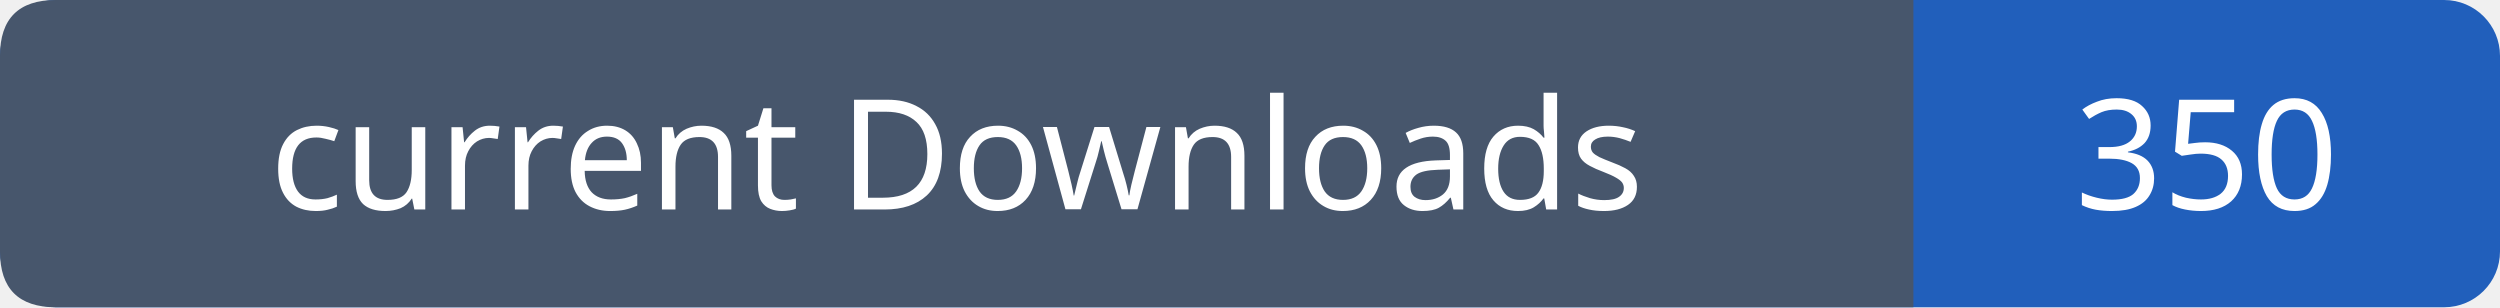
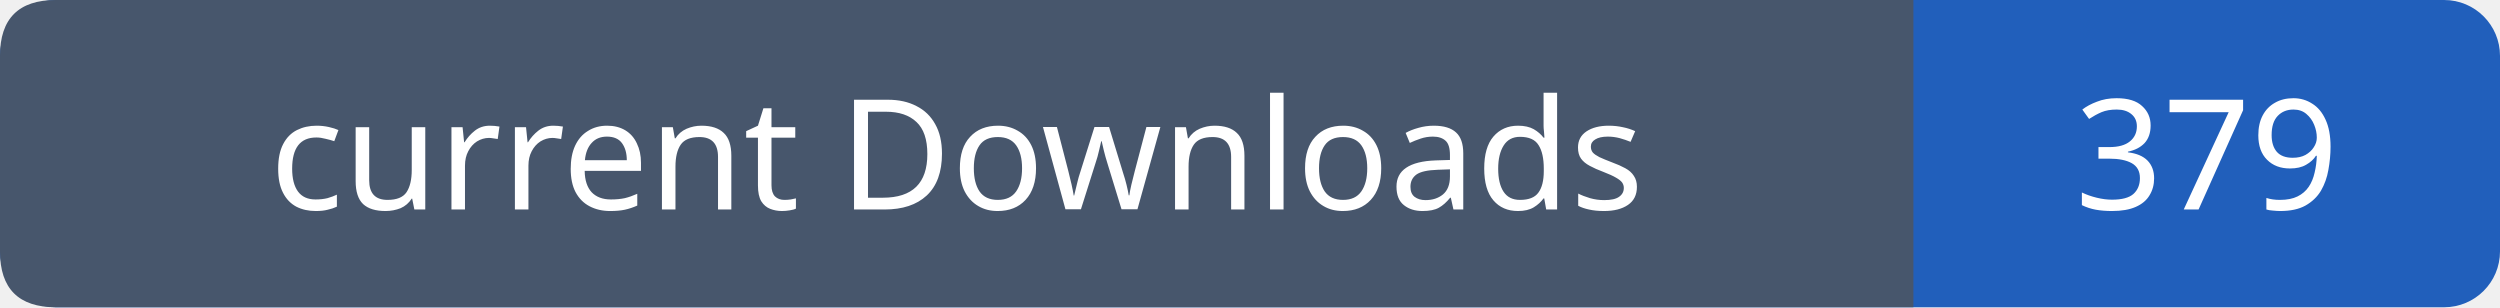
- <svg xmlns="http://www.w3.org/2000/svg" width="179" height="22" role="img" aria-label="current Downloads: 350">
+ <svg xmlns="http://www.w3.org/2000/svg" width="179" height="22" role="img" aria-label="current Downloads: 379">
  <rect width="179" height="22" rx="4" fill="#215fbb" />
  <path fill="#47566c" d="M4 0h133v22H4q-4 0-4-4V4q0-4 4-4" />
  <g font-family="Verdana,sans-serif" font-size="11" fill="white" text-anchor="middle">
    <text x="68.5" y="15">current Downloads</text>
-     <text x="158.0" y="15">350</text>
+     <text x="158.0" y="15">379</text>
  </g>
</svg>
